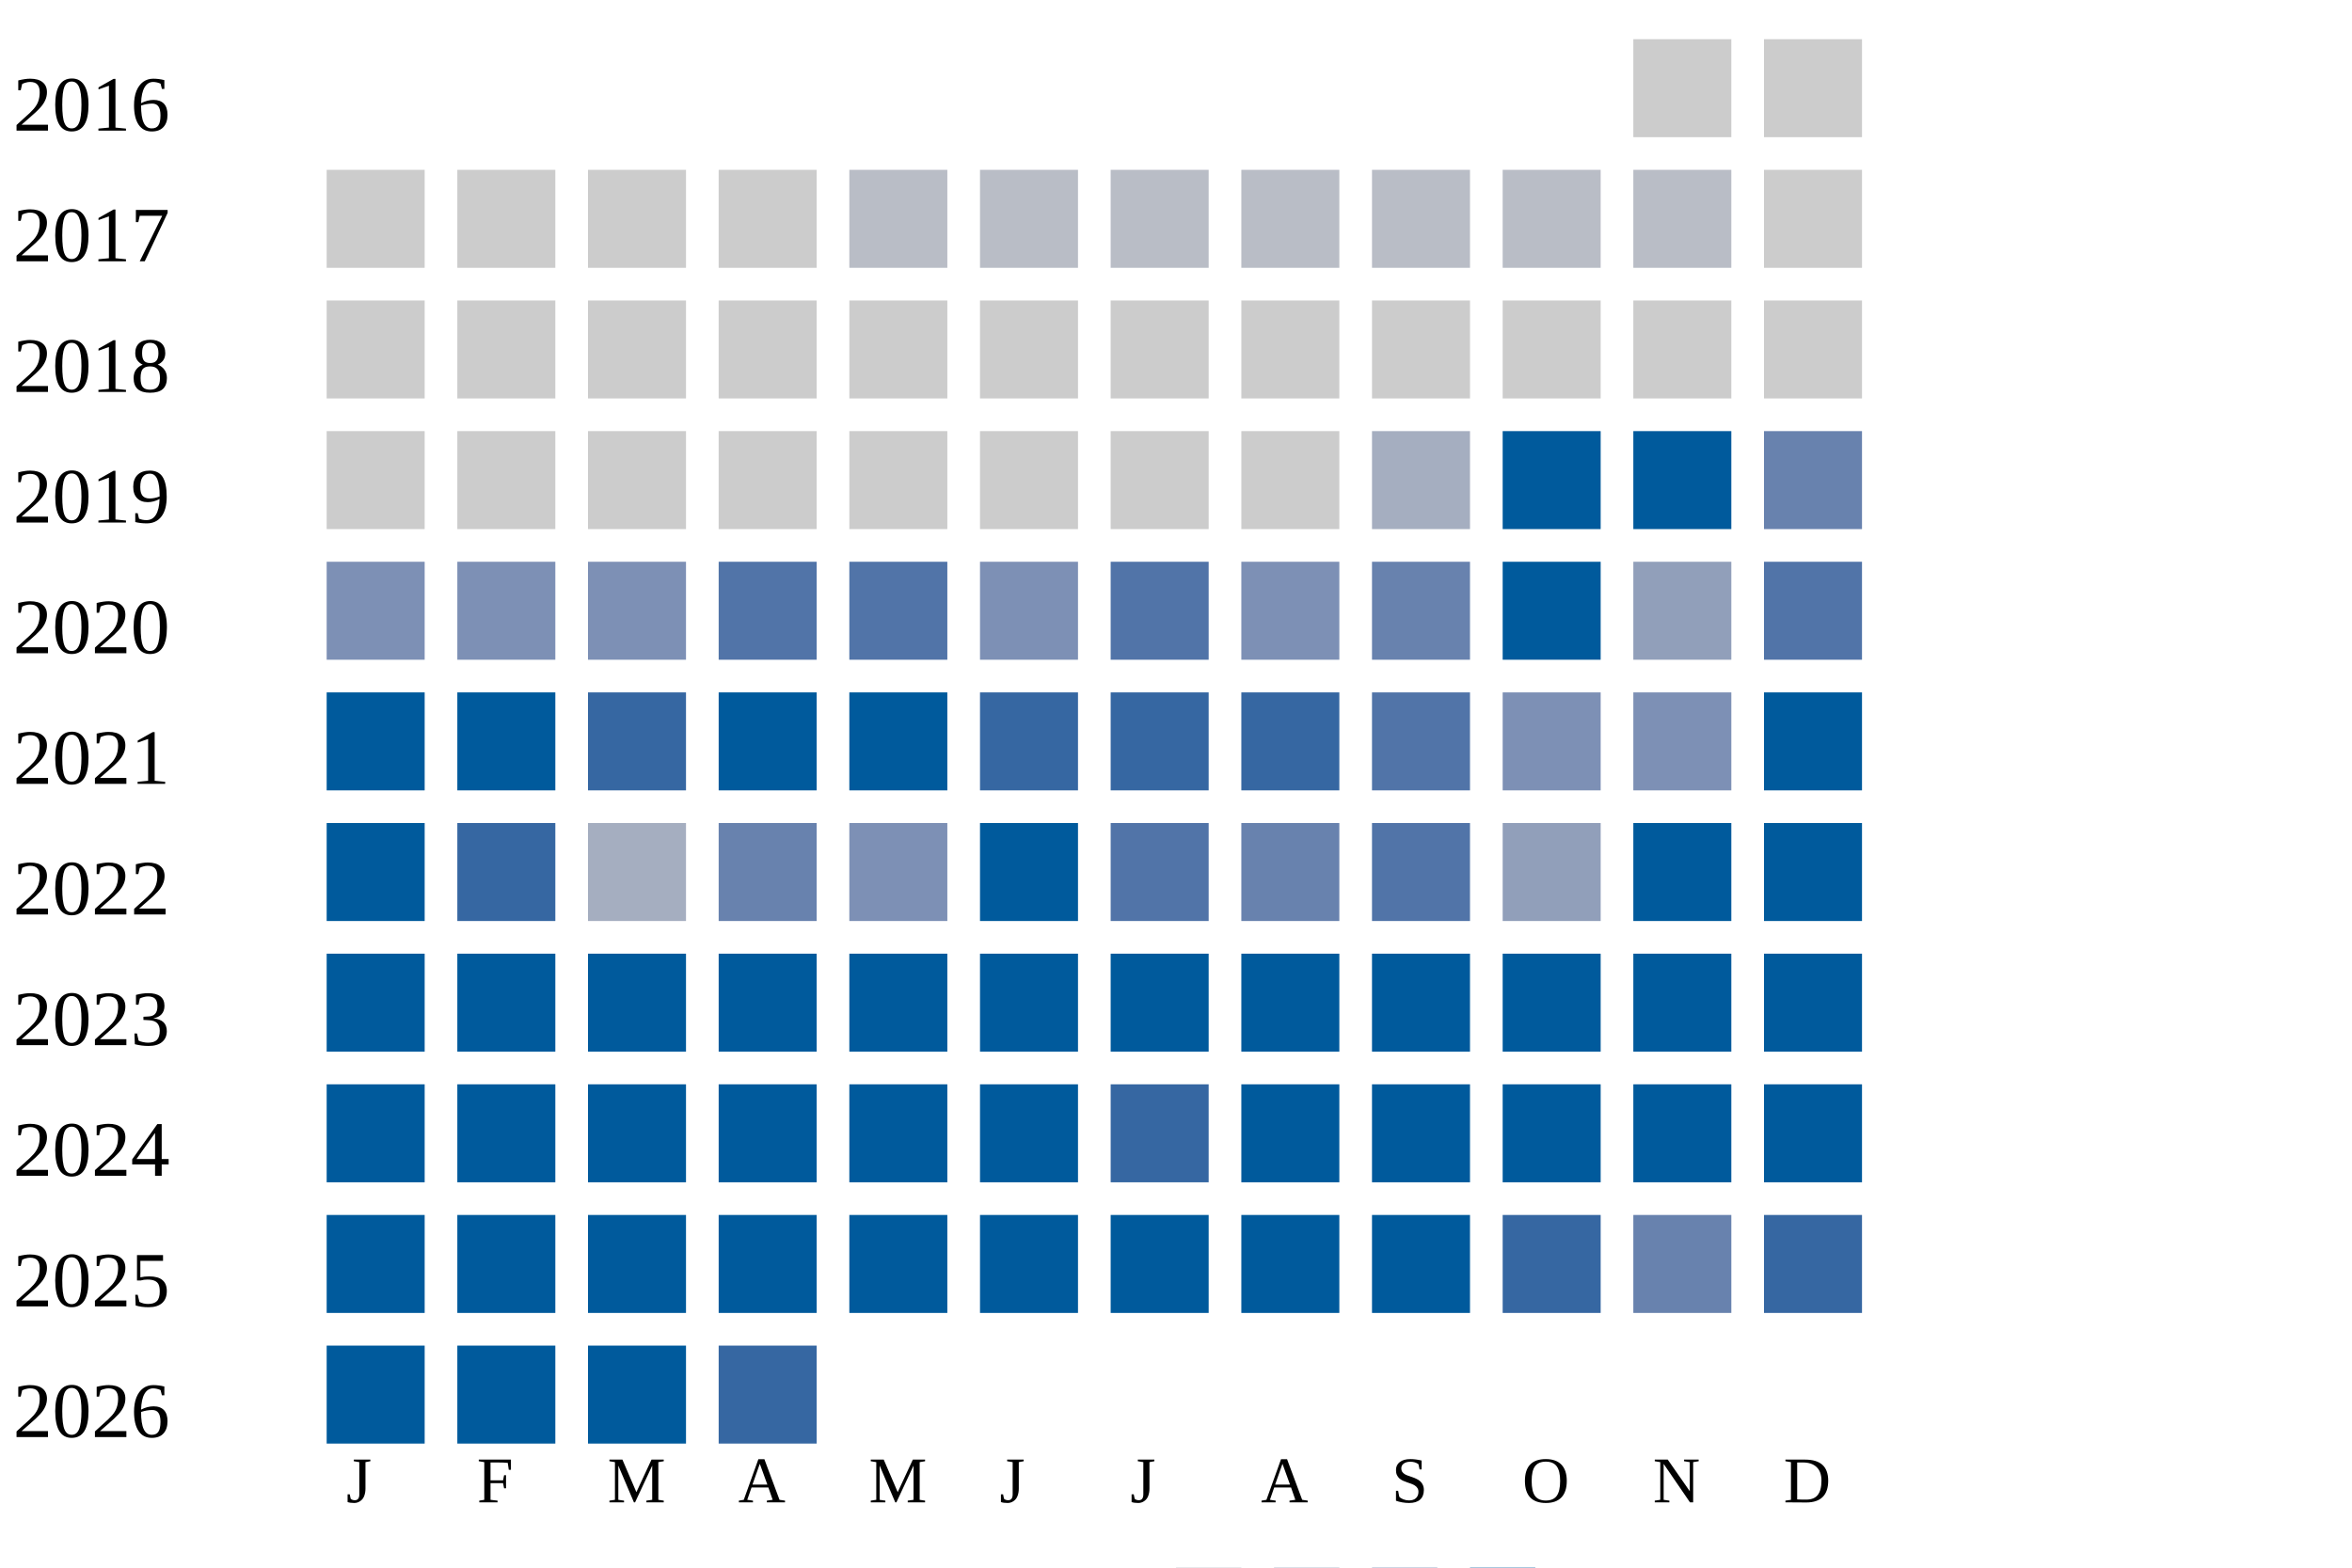
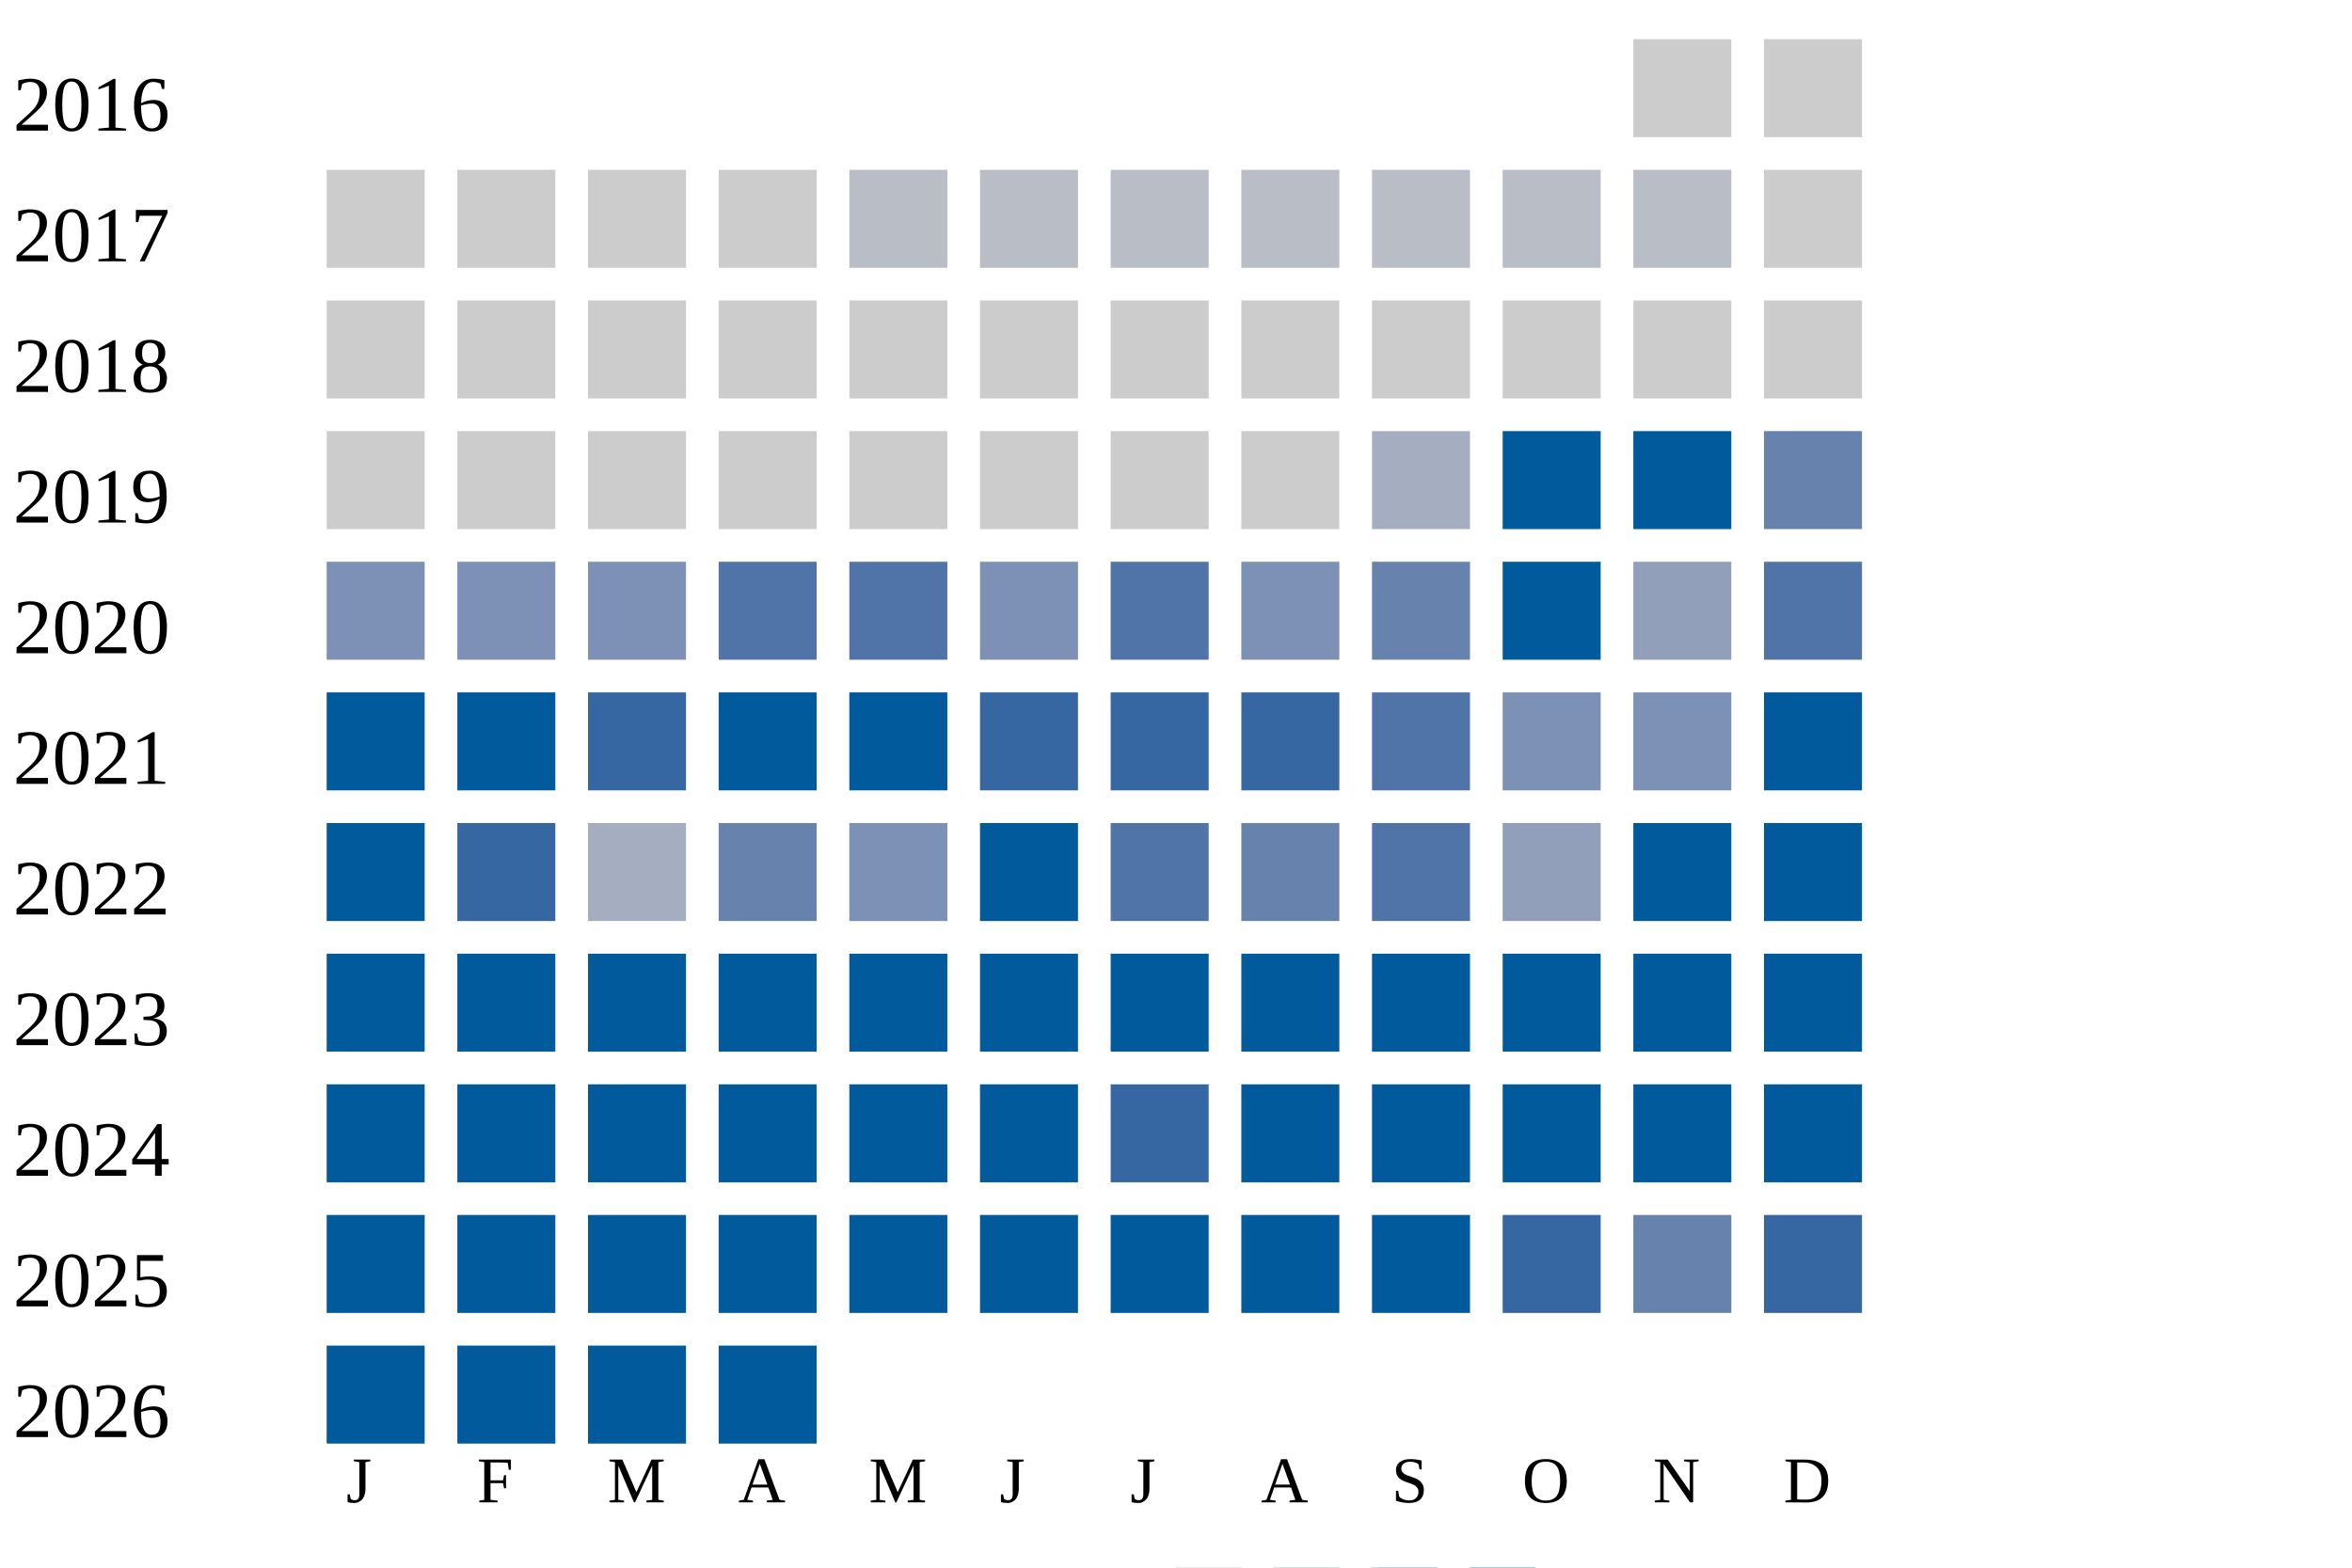
<svg xmlns="http://www.w3.org/2000/svg" width="360" height="240">
  <g transform="translate(0 0)">
    <text x="2" y="20">2016</text>
    <rect x="250" y="6" width="15" height="15" fill="#cccccc" />
    <rect x="270" y="6" width="15" height="15" fill="#cccccc" />
  </g>
  <g transform="translate(0 20)">
    <text x="2" y="20">2017</text>
    <rect x="50" y="6" width="15" height="15" fill="#cccccc" />
    <rect x="70" y="6" width="15" height="15" fill="#cccccc" />
    <rect x="90" y="6" width="15" height="15" fill="#cccccc" />
    <rect x="110" y="6" width="15" height="15" fill="#cccccc" />
    <rect x="130" y="6" width="15" height="15" fill="#b9bdc6" />
    <rect x="150" y="6" width="15" height="15" fill="#b9bdc6" />
    <rect x="170" y="6" width="15" height="15" fill="#b9bdc6" />
    <rect x="190" y="6" width="15" height="15" fill="#b9bdc6" />
    <rect x="210" y="6" width="15" height="15" fill="#b9bdc6" />
    <rect x="230" y="6" width="15" height="15" fill="#b9bdc6" />
    <rect x="250" y="6" width="15" height="15" fill="#b9bdc6" />
    <rect x="270" y="6" width="15" height="15" fill="#cccccc" />
  </g>
  <g transform="translate(0 40)">
    <text x="2" y="20">2018</text>
    <rect x="50" y="6" width="15" height="15" fill="#cccccc" />
    <rect x="70" y="6" width="15" height="15" fill="#cccccc" />
    <rect x="90" y="6" width="15" height="15" fill="#cccccc" />
    <rect x="110" y="6" width="15" height="15" fill="#cccccc" />
    <rect x="130" y="6" width="15" height="15" fill="#cccccc" />
    <rect x="150" y="6" width="15" height="15" fill="#cccccc" />
    <rect x="170" y="6" width="15" height="15" fill="#cccccc" />
    <rect x="190" y="6" width="15" height="15" fill="#cccccc" />
    <rect x="210" y="6" width="15" height="15" fill="#cccccc" />
    <rect x="230" y="6" width="15" height="15" fill="#cccccc" />
    <rect x="250" y="6" width="15" height="15" fill="#cccccc" />
    <rect x="270" y="6" width="15" height="15" fill="#cccccc" />
  </g>
  <g transform="translate(0 60)">
    <text x="2" y="20">2019</text>
    <rect x="50" y="6" width="15" height="15" fill="#cccccc" />
    <rect x="70" y="6" width="15" height="15" fill="#cccccc" />
    <rect x="90" y="6" width="15" height="15" fill="#cccccc" />
    <rect x="110" y="6" width="15" height="15" fill="#cccccc" />
    <rect x="130" y="6" width="15" height="15" fill="#cccccc" />
    <rect x="150" y="6" width="15" height="15" fill="#cccccc" />
    <rect x="170" y="6" width="15" height="15" fill="#cccccc" />
    <rect x="190" y="6" width="15" height="15" fill="#cccccc" />
    <rect x="210" y="6" width="15" height="15" fill="#a5aec0" />
    <rect x="230" y="6" width="15" height="15" fill="#005a9c" />
    <rect x="250" y="6" width="15" height="15" fill="#005a9c" />
    <rect x="270" y="6" width="15" height="15" fill="#6882ae" />
  </g>
  <g transform="translate(0 80)">
    <text x="2" y="20">2020</text>
    <rect x="50" y="6" width="15" height="15" fill="#7d90b5" />
    <rect x="70" y="6" width="15" height="15" fill="#7d90b5" />
    <rect x="90" y="6" width="15" height="15" fill="#7d90b5" />
    <rect x="110" y="6" width="15" height="15" fill="#5174a8" />
    <rect x="130" y="6" width="15" height="15" fill="#5174a8" />
    <rect x="150" y="6" width="15" height="15" fill="#7d90b5" />
    <rect x="170" y="6" width="15" height="15" fill="#5174a8" />
    <rect x="190" y="6" width="15" height="15" fill="#7d90b5" />
    <rect x="210" y="6" width="15" height="15" fill="#6882ae" />
    <rect x="230" y="6" width="15" height="15" fill="#005a9c" />
    <rect x="250" y="6" width="15" height="15" fill="#919fba" />
    <rect x="270" y="6" width="15" height="15" fill="#5174a8" />
  </g>
  <g transform="translate(0 100)">
    <text x="2" y="20">2021</text>
    <rect x="50" y="6" width="15" height="15" fill="#005a9c" />
    <rect x="70" y="6" width="15" height="15" fill="#005a9c" />
    <rect x="90" y="6" width="15" height="15" fill="#3667a2" />
    <rect x="110" y="6" width="15" height="15" fill="#005a9c" />
    <rect x="130" y="6" width="15" height="15" fill="#005a9c" />
    <rect x="150" y="6" width="15" height="15" fill="#3667a2" />
    <rect x="170" y="6" width="15" height="15" fill="#3667a2" />
    <rect x="190" y="6" width="15" height="15" fill="#3667a2" />
    <rect x="210" y="6" width="15" height="15" fill="#5174a8" />
    <rect x="230" y="6" width="15" height="15" fill="#7d90b5" />
    <rect x="250" y="6" width="15" height="15" fill="#7d90b5" />
    <rect x="270" y="6" width="15" height="15" fill="#005a9c" />
  </g>
  <g transform="translate(0 120)">
    <text x="2" y="20">2022</text>
    <rect x="50" y="6" width="15" height="15" fill="#005a9c" />
    <rect x="70" y="6" width="15" height="15" fill="#3667a2" />
    <rect x="90" y="6" width="15" height="15" fill="#a5aec0" />
    <rect x="110" y="6" width="15" height="15" fill="#6882ae" />
    <rect x="130" y="6" width="15" height="15" fill="#7d90b5" />
    <rect x="150" y="6" width="15" height="15" fill="#005a9c" />
    <rect x="170" y="6" width="15" height="15" fill="#5174a8" />
    <rect x="190" y="6" width="15" height="15" fill="#6882ae" />
    <rect x="210" y="6" width="15" height="15" fill="#5174a8" />
    <rect x="230" y="6" width="15" height="15" fill="#919fba" />
    <rect x="250" y="6" width="15" height="15" fill="#005a9c" />
    <rect x="270" y="6" width="15" height="15" fill="#005a9c" />
  </g>
  <g transform="translate(0 140)">
    <text x="2" y="20">2023</text>
    <rect x="50" y="6" width="15" height="15" fill="#005a9c" />
    <rect x="70" y="6" width="15" height="15" fill="#005a9c" />
    <rect x="90" y="6" width="15" height="15" fill="#005a9c" />
    <rect x="110" y="6" width="15" height="15" fill="#005a9c" />
    <rect x="130" y="6" width="15" height="15" fill="#005a9c" />
    <rect x="150" y="6" width="15" height="15" fill="#005a9c" />
    <rect x="170" y="6" width="15" height="15" fill="#005a9c" />
    <rect x="190" y="6" width="15" height="15" fill="#005a9c" />
    <rect x="210" y="6" width="15" height="15" fill="#005a9c" />
    <rect x="230" y="6" width="15" height="15" fill="#005a9c" />
    <rect x="250" y="6" width="15" height="15" fill="#005a9c" />
    <rect x="270" y="6" width="15" height="15" fill="#005a9c" />
  </g>
  <g transform="translate(0 160)">
    <text x="2" y="20">2024</text>
    <rect x="50" y="6" width="15" height="15" fill="#005a9c" />
    <rect x="70" y="6" width="15" height="15" fill="#005a9c" />
    <rect x="90" y="6" width="15" height="15" fill="#005a9c" />
    <rect x="110" y="6" width="15" height="15" fill="#005a9c" />
    <rect x="130" y="6" width="15" height="15" fill="#005a9c" />
    <rect x="150" y="6" width="15" height="15" fill="#005a9c" />
    <rect x="170" y="6" width="15" height="15" fill="#3667a2" />
    <rect x="190" y="6" width="15" height="15" fill="#005a9c" />
    <rect x="210" y="6" width="15" height="15" fill="#005a9c" />
    <rect x="230" y="6" width="15" height="15" fill="#005a9c" />
    <rect x="250" y="6" width="15" height="15" fill="#005a9c" />
    <rect x="270" y="6" width="15" height="15" fill="#005a9c" />
  </g>
  <g transform="translate(0 180)">
    <text x="2" y="20">2025</text>
    <rect x="50" y="6" width="15" height="15" fill="#005a9c" />
    <rect x="70" y="6" width="15" height="15" fill="#005a9c" />
    <rect x="90" y="6" width="15" height="15" fill="#005a9c" />
    <rect x="110" y="6" width="15" height="15" fill="#005a9c" />
    <rect x="130" y="6" width="15" height="15" fill="#005a9c" />
    <rect x="150" y="6" width="15" height="15" fill="#005a9c" />
    <rect x="170" y="6" width="15" height="15" fill="#005a9c" />
    <rect x="190" y="6" width="15" height="15" fill="#005a9c" />
    <rect x="210" y="6" width="15" height="15" fill="#005a9c" />
    <rect x="230" y="6" width="15" height="15" fill="#3667a2" />
    <rect x="250" y="6" width="15" height="15" fill="#6882ae" />
    <rect x="270" y="6" width="15" height="15" fill="#3667a2" />
  </g>
  <g transform="translate(0 200)">
    <text x="2" y="20">2026</text>
    <rect x="50" y="6" width="15" height="15" fill="#005a9c" />
    <rect x="70" y="6" width="15" height="15" fill="#005a9c" />
    <rect x="90" y="6" width="15" height="15" fill="#005a9c" />
-     <rect x="110" y="6" width="15" height="15" fill="#3667a2" />
+     <rect x="110" y="6" width="15" height="15" fill="#005a9c" />
  </g>
  <text style="font-size: 10px; text-align: center" x="53" y="230">J</text>
  <text style="font-size: 10px; text-align: center" x="73" y="230">F</text>
  <text style="font-size: 10px; text-align: center" x="93" y="230">M</text>
  <text style="font-size: 10px; text-align: center" x="113" y="230">A</text>
  <text style="font-size: 10px; text-align: center" x="133" y="230">M</text>
  <text style="font-size: 10px; text-align: center" x="153" y="230">J</text>
  <text style="font-size: 10px; text-align: center" x="173" y="230">J</text>
  <text style="font-size: 10px; text-align: center" x="193" y="230">A</text>
  <text style="font-size: 10px; text-align: center" x="213" y="230">S</text>
  <text style="font-size: 10px; text-align: center" x="233" y="230">O</text>
  <text style="font-size: 10px; text-align: center" x="253" y="230">N</text>
  <text style="font-size: 10px; text-align: center" x="273" y="230">D</text>
  <text style="font-size: 10px;" x="155" y="249">Less</text>
  <rect fill="#b9bdc6" width="10" height="10" x="180" y="240" />
  <rect fill="#919fba" width="10" height="10" x="195" y="240" />
  <rect fill="#6882ae" width="10" height="10" x="210" y="240" />
  <rect fill="#005a9c" width="10" height="10" x="225" y="240" />
  <text x="240" y="249" style="font-size: 10px;">More</text>
</svg>
